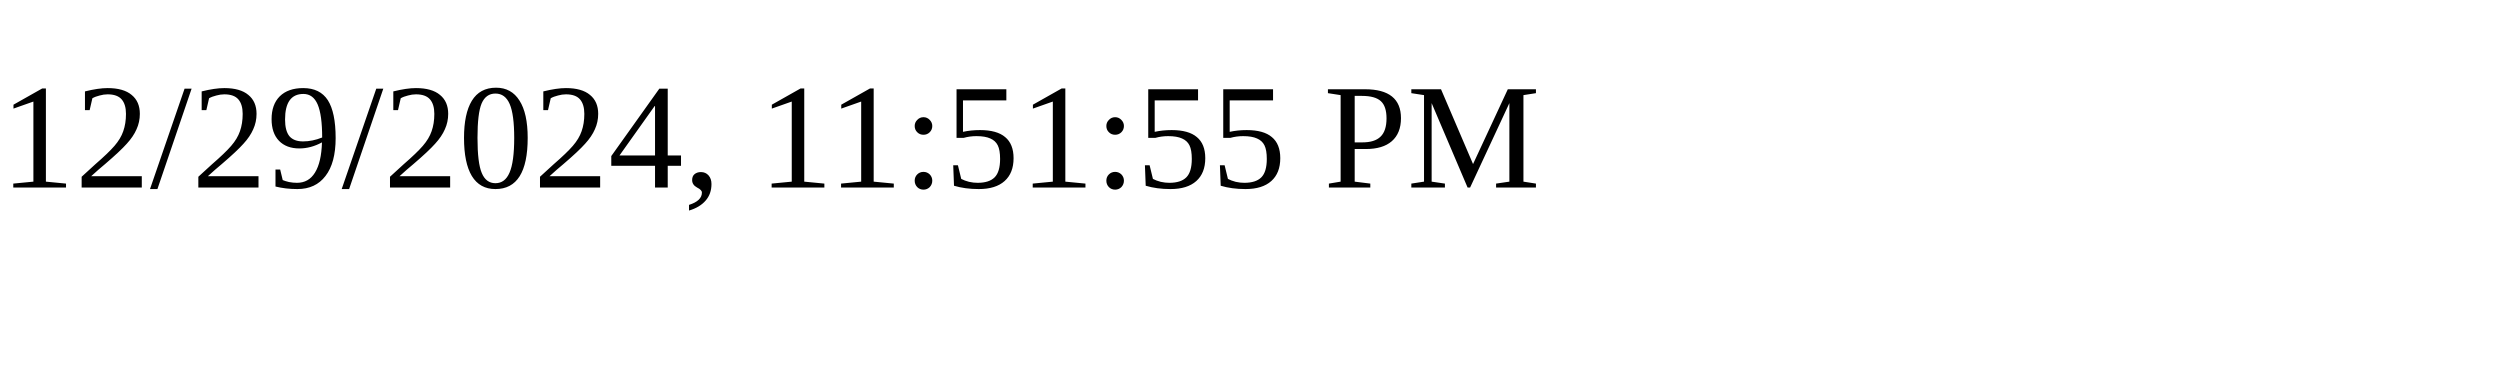
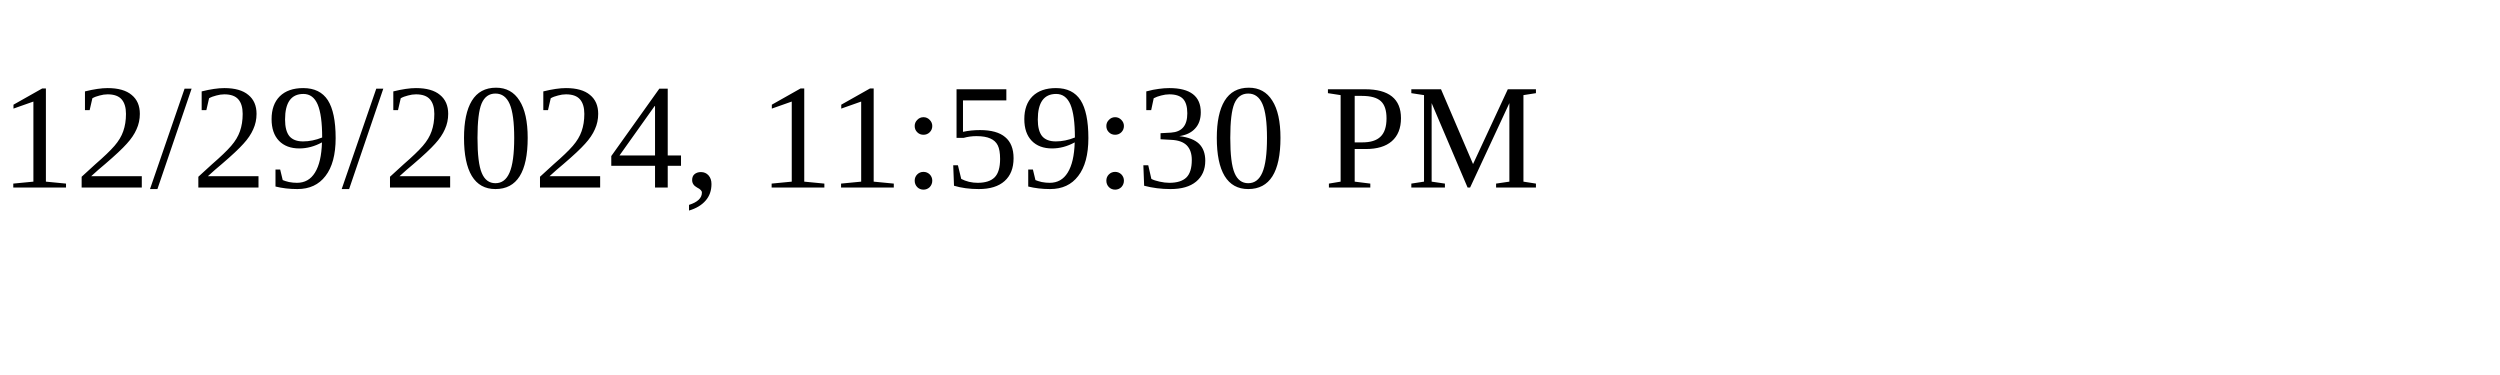
<svg xmlns="http://www.w3.org/2000/svg" height="30" width="200">
-   <text x="0" y="15">12/29/2024, 11:51:55 PM</text>
+   <text x="0" y="15">12/29/2024, 11:59:30 PM</text>
</svg>
